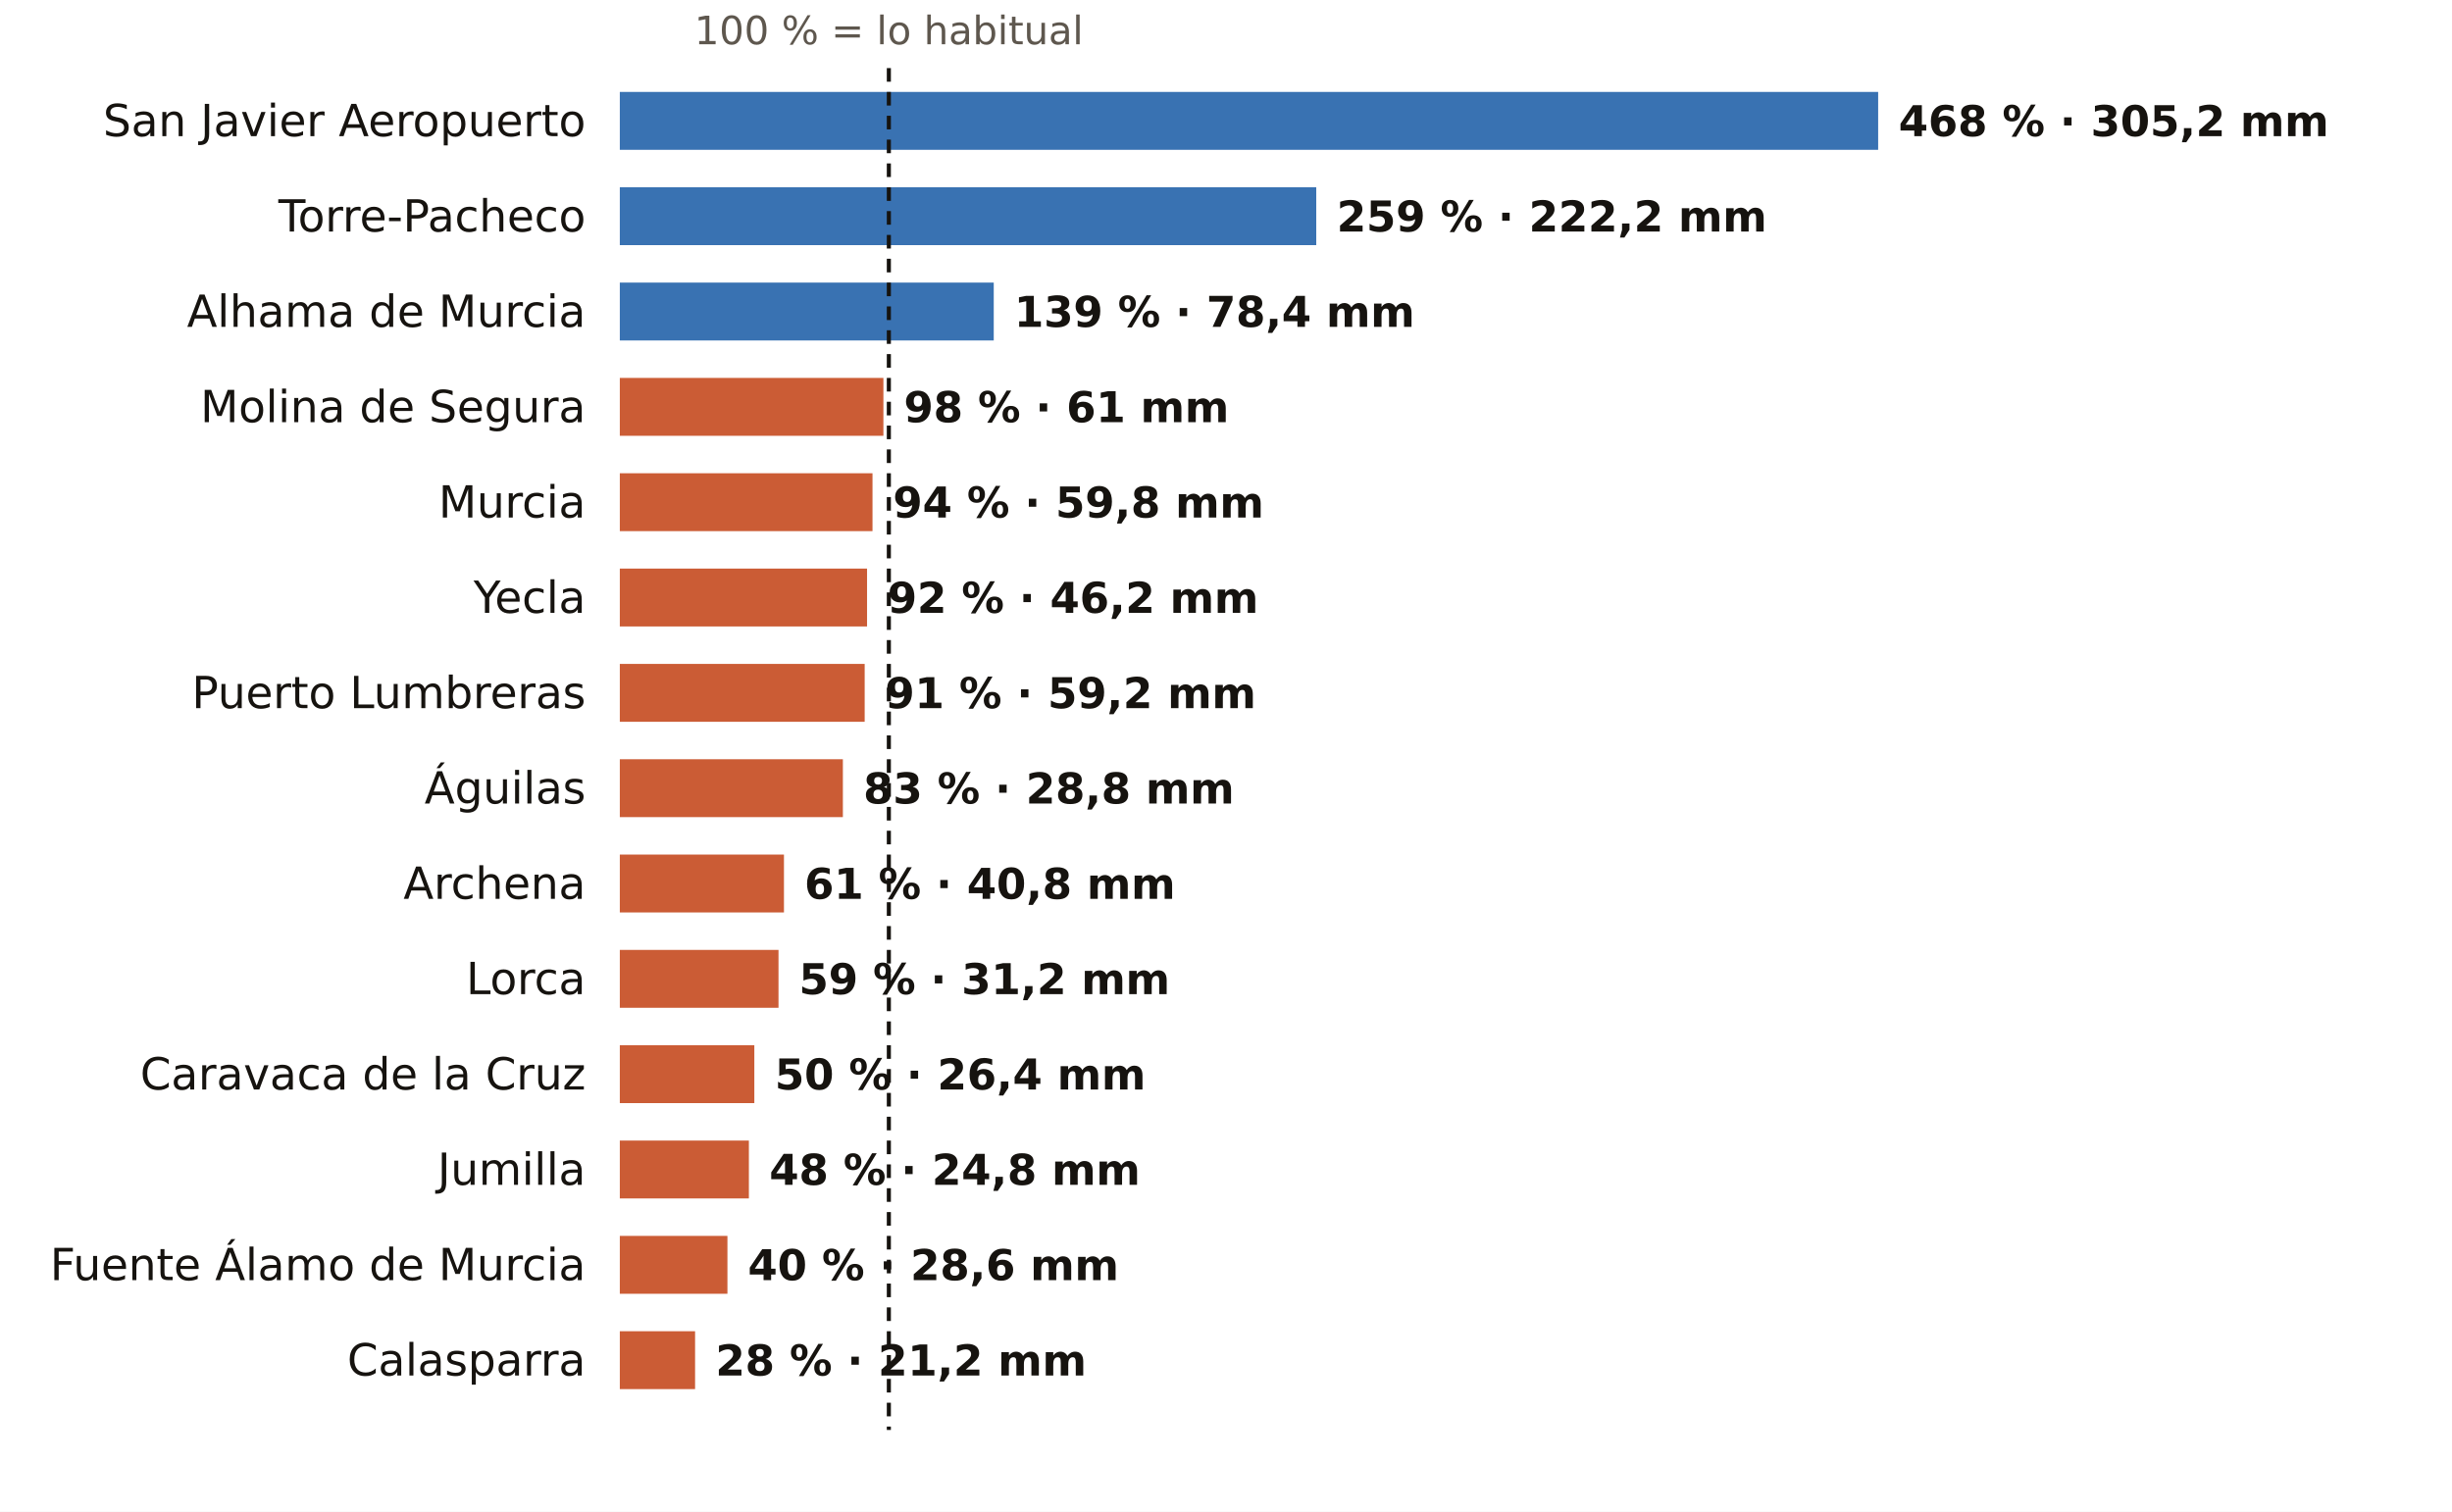
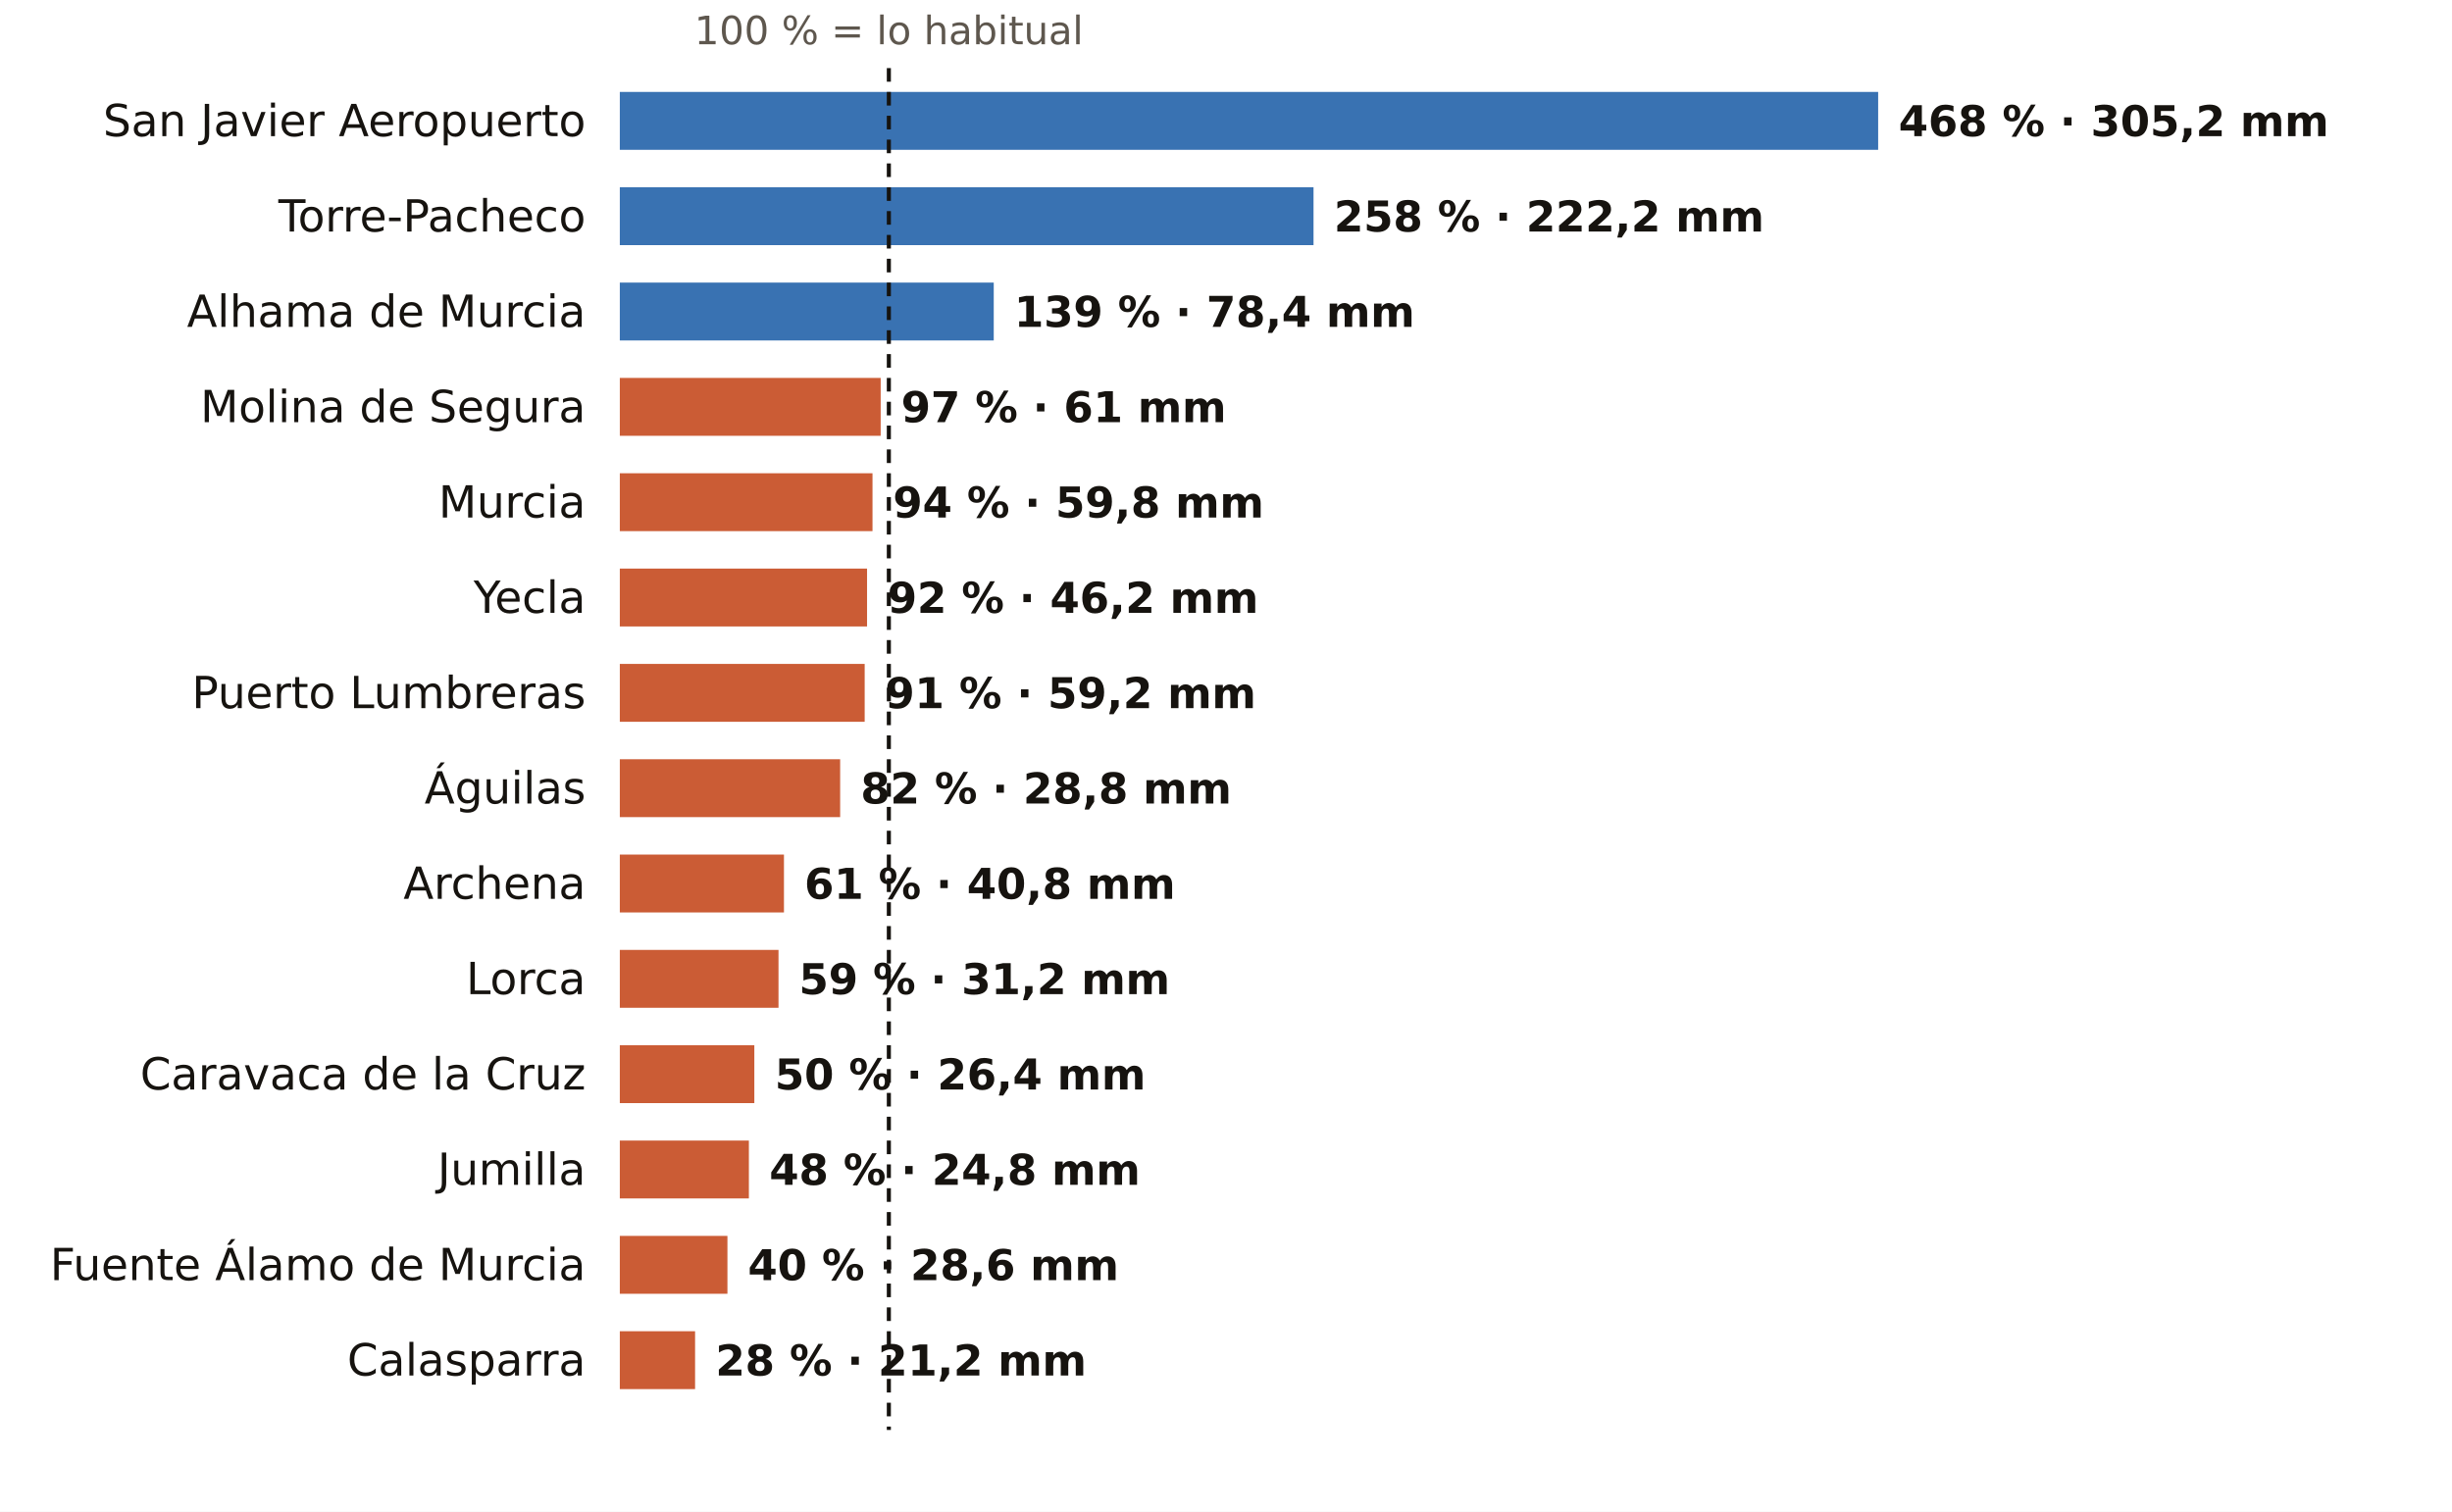
<svg xmlns="http://www.w3.org/2000/svg" viewBox="0 0 720 444" width="720" height="444" role="img" aria-label="El otoño en los pluviómetros de AEMET de Murcia: % de lo habitual">
  <rect width="720" height="444" fill="#FFFFFF" />
  <text x="261.0" y="13.0" font-size="11.5" fill="#5E574E" text-anchor="middle" font-weight="400" font-family="Public Sans, DejaVu Sans, Arial, sans-serif">100 % = lo habitual</text>
  <text x="172.0" y="40.0" font-size="13" fill="#16130F" text-anchor="end" font-weight="500" font-family="Public Sans, DejaVu Sans, Arial, sans-serif">San Javier Aeropuerto</text>
  <rect x="182" y="27" width="369.5" height="17" fill="#1F5FA8" opacity="0.88" />
  <text x="557.5" y="40.0" font-size="12.5" fill="#16130F" text-anchor="start" font-weight="600" font-family="Public Sans, DejaVu Sans, Arial, sans-serif">468 % · 305,2 mm</text>
  <text x="172.0" y="68.0" font-size="13" fill="#16130F" text-anchor="end" font-weight="500" font-family="Public Sans, DejaVu Sans, Arial, sans-serif">Torre-Pacheco</text>
-   <rect x="182" y="55" width="204.5" height="17" fill="#1F5FA8" opacity="0.88" />
-   <text x="392.5" y="68.0" font-size="12.5" fill="#16130F" text-anchor="start" font-weight="600" font-family="Public Sans, DejaVu Sans, Arial, sans-serif">259 % · 222,2 mm</text>
+   <rect x="182" y="55" width="203.7" height="17" fill="#1F5FA8" opacity="0.88" />
+   <text x="391.7" y="68.0" font-size="12.5" fill="#16130F" text-anchor="start" font-weight="600" font-family="Public Sans, DejaVu Sans, Arial, sans-serif">258 % · 222,2 mm</text>
  <text x="172.0" y="96.0" font-size="13" fill="#16130F" text-anchor="end" font-weight="500" font-family="Public Sans, DejaVu Sans, Arial, sans-serif">Alhama de Murcia</text>
  <rect x="182" y="83" width="109.8" height="17" fill="#1F5FA8" opacity="0.88" />
  <text x="297.8" y="96.0" font-size="12.5" fill="#16130F" text-anchor="start" font-weight="600" font-family="Public Sans, DejaVu Sans, Arial, sans-serif">139 % · 78,4 mm</text>
  <text x="172.0" y="124.0" font-size="13" fill="#16130F" text-anchor="end" font-weight="500" font-family="Public Sans, DejaVu Sans, Arial, sans-serif">Molina de Segura</text>
-   <rect x="182" y="111" width="77.4" height="17" fill="#C4461A" opacity="0.88" />
-   <text x="265.4" y="124.0" font-size="12.5" fill="#16130F" text-anchor="start" font-weight="600" font-family="Public Sans, DejaVu Sans, Arial, sans-serif">98 % · 61 mm</text>
+   <rect x="182" y="111" width="76.6" height="17" fill="#C4461A" opacity="0.88" />
+   <text x="264.6" y="124.0" font-size="12.5" fill="#16130F" text-anchor="start" font-weight="600" font-family="Public Sans, DejaVu Sans, Arial, sans-serif">97 % · 61 mm</text>
  <text x="172.0" y="152.0" font-size="13" fill="#16130F" text-anchor="end" font-weight="500" font-family="Public Sans, DejaVu Sans, Arial, sans-serif">Murcia</text>
  <rect x="182" y="139" width="74.2" height="17" fill="#C4461A" opacity="0.88" />
  <text x="262.2" y="152.0" font-size="12.5" fill="#16130F" text-anchor="start" font-weight="600" font-family="Public Sans, DejaVu Sans, Arial, sans-serif">94 % · 59,8 mm</text>
  <text x="172.0" y="180.0" font-size="13" fill="#16130F" text-anchor="end" font-weight="500" font-family="Public Sans, DejaVu Sans, Arial, sans-serif">Yecla</text>
  <rect x="182" y="167" width="72.6" height="17" fill="#C4461A" opacity="0.88" />
  <text x="260.6" y="180.0" font-size="12.5" fill="#16130F" text-anchor="start" font-weight="600" font-family="Public Sans, DejaVu Sans, Arial, sans-serif">92 % · 46,2 mm</text>
  <text x="172.0" y="208.0" font-size="13" fill="#16130F" text-anchor="end" font-weight="500" font-family="Public Sans, DejaVu Sans, Arial, sans-serif">Puerto Lumbreras</text>
  <rect x="182" y="195" width="71.9" height="17" fill="#C4461A" opacity="0.88" />
  <text x="259.9" y="208.0" font-size="12.5" fill="#16130F" text-anchor="start" font-weight="600" font-family="Public Sans, DejaVu Sans, Arial, sans-serif">91 % · 59,2 mm</text>
  <text x="172.0" y="236.0" font-size="13" fill="#16130F" text-anchor="end" font-weight="500" font-family="Public Sans, DejaVu Sans, Arial, sans-serif">Águilas</text>
-   <rect x="182" y="223" width="65.5" height="17" fill="#C4461A" opacity="0.88" />
-   <text x="253.5" y="236.0" font-size="12.5" fill="#16130F" text-anchor="start" font-weight="600" font-family="Public Sans, DejaVu Sans, Arial, sans-serif">83 % · 28,8 mm</text>
+   <rect x="182" y="223" width="64.7" height="17" fill="#C4461A" opacity="0.88" />
+   <text x="252.7" y="236.0" font-size="12.5" fill="#16130F" text-anchor="start" font-weight="600" font-family="Public Sans, DejaVu Sans, Arial, sans-serif">82 % · 28,8 mm</text>
  <text x="172.0" y="264.0" font-size="13" fill="#16130F" text-anchor="end" font-weight="500" font-family="Public Sans, DejaVu Sans, Arial, sans-serif">Archena</text>
  <rect x="182" y="251" width="48.2" height="17" fill="#C4461A" opacity="0.88" />
  <text x="236.2" y="264.0" font-size="12.5" fill="#16130F" text-anchor="start" font-weight="600" font-family="Public Sans, DejaVu Sans, Arial, sans-serif">61 % · 40,8 mm</text>
  <text x="172.0" y="292.0" font-size="13" fill="#16130F" text-anchor="end" font-weight="500" font-family="Public Sans, DejaVu Sans, Arial, sans-serif">Lorca</text>
  <rect x="182" y="279" width="46.6" height="17" fill="#C4461A" opacity="0.88" />
  <text x="234.6" y="292.0" font-size="12.5" fill="#16130F" text-anchor="start" font-weight="600" font-family="Public Sans, DejaVu Sans, Arial, sans-serif">59 % · 31,2 mm</text>
  <text x="172.0" y="320.0" font-size="13" fill="#16130F" text-anchor="end" font-weight="500" font-family="Public Sans, DejaVu Sans, Arial, sans-serif">Caravaca de la Cruz</text>
  <rect x="182" y="307" width="39.5" height="17" fill="#C4461A" opacity="0.88" />
  <text x="227.5" y="320.0" font-size="12.5" fill="#16130F" text-anchor="start" font-weight="600" font-family="Public Sans, DejaVu Sans, Arial, sans-serif">50 % · 26,4 mm</text>
  <text x="172.0" y="348.0" font-size="13" fill="#16130F" text-anchor="end" font-weight="500" font-family="Public Sans, DejaVu Sans, Arial, sans-serif">Jumilla</text>
  <rect x="182" y="335" width="37.9" height="17" fill="#C4461A" opacity="0.88" />
  <text x="225.9" y="348.0" font-size="12.5" fill="#16130F" text-anchor="start" font-weight="600" font-family="Public Sans, DejaVu Sans, Arial, sans-serif">48 % · 24,8 mm</text>
  <text x="172.0" y="376.0" font-size="13" fill="#16130F" text-anchor="end" font-weight="500" font-family="Public Sans, DejaVu Sans, Arial, sans-serif">Fuente Álamo de Murcia</text>
  <rect x="182" y="363" width="31.6" height="17" fill="#C4461A" opacity="0.88" />
  <text x="219.6" y="376.0" font-size="12.5" fill="#16130F" text-anchor="start" font-weight="600" font-family="Public Sans, DejaVu Sans, Arial, sans-serif">40 % · 28,6 mm</text>
  <text x="172.0" y="404.0" font-size="13" fill="#16130F" text-anchor="end" font-weight="500" font-family="Public Sans, DejaVu Sans, Arial, sans-serif">Calasparra</text>
  <rect x="182" y="391" width="22.1" height="17" fill="#C4461A" opacity="0.88" />
  <text x="210.1" y="404.0" font-size="12.5" fill="#16130F" text-anchor="start" font-weight="600" font-family="Public Sans, DejaVu Sans, Arial, sans-serif">28 % · 21,2 mm</text>
  <line x1="261.0" x2="261.0" y1="20" y2="420" stroke="#16130F" stroke-width="1.2" stroke-dasharray="4 3" />
</svg>
